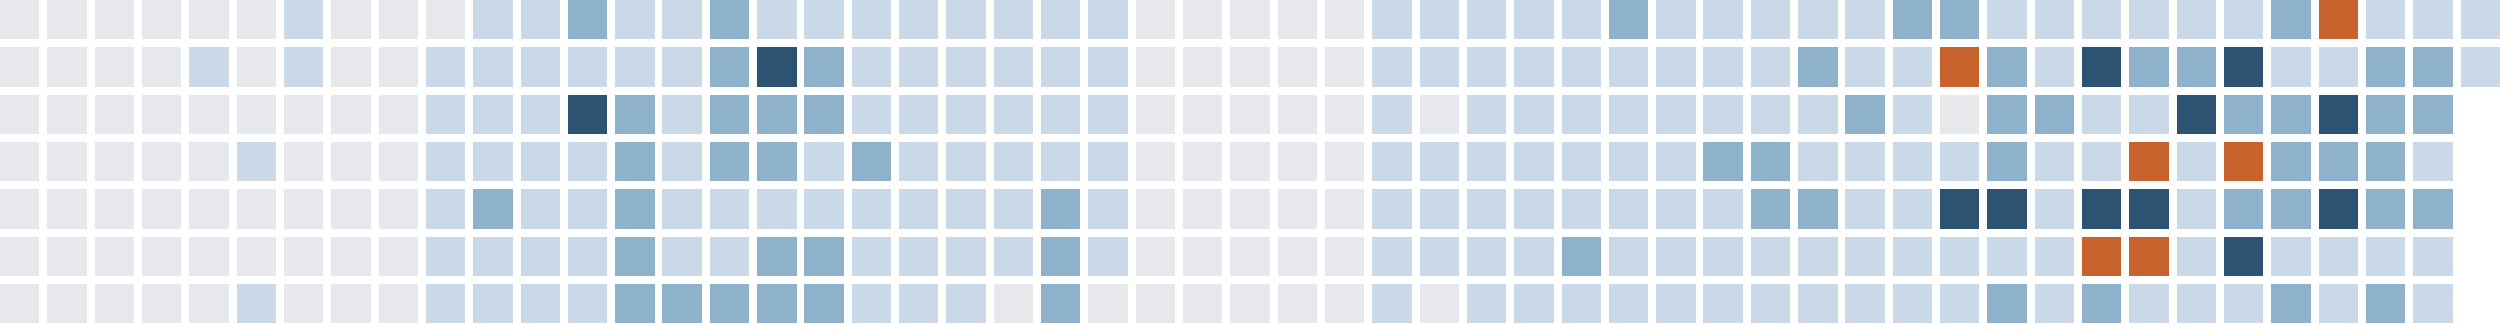
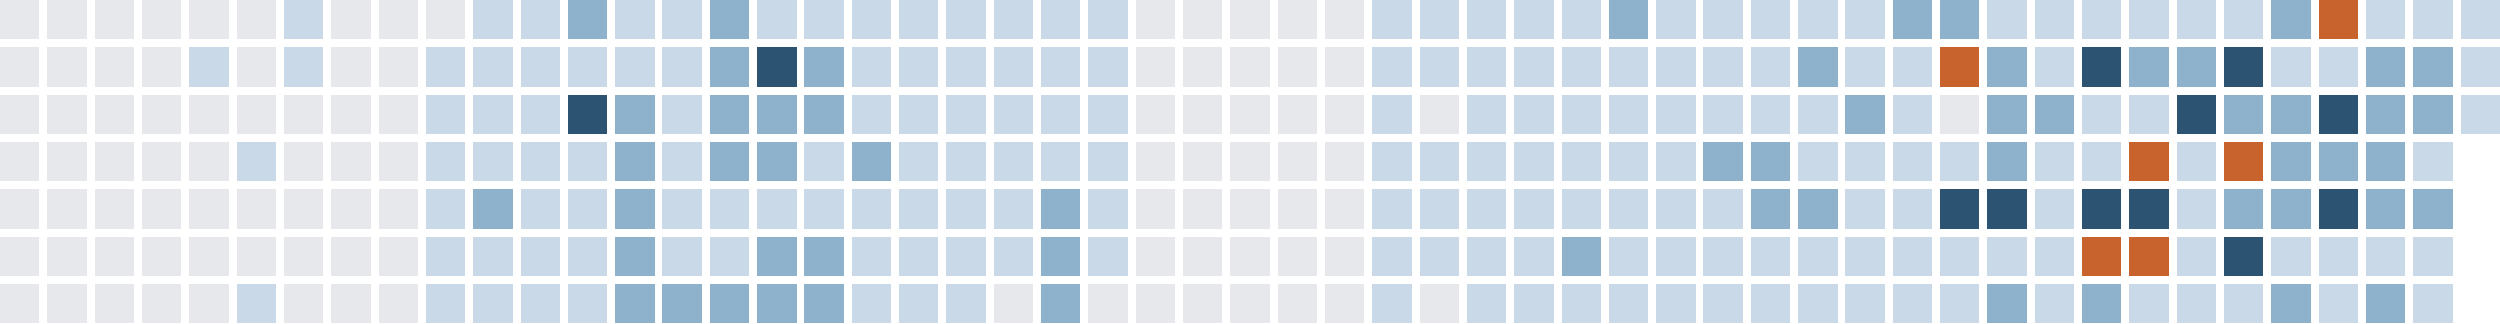
<svg xmlns="http://www.w3.org/2000/svg" version="1.1" width="634.0" height="82.0" viewBox="27.0 20.0 634.0 82.0">
  <rect style="fill:#e6e8eb;shape-rendering:crispedges" data-score="0" data-date="2025-09-14" x="27" y="20" width="10" height="10" />
  <rect style="fill:#e6e8eb;shape-rendering:crispedges" data-score="0" data-date="2025-09-21" x="39" y="20" width="10" height="10" />
  <rect style="fill:#e6e8eb;shape-rendering:crispedges" data-score="0" data-date="2025-09-28" x="51" y="20" width="10" height="10" />
  <rect style="fill:#e6e8eb;shape-rendering:crispedges" data-score="0" data-date="2025-10-05" x="63" y="20" width="10" height="10" />
  <rect style="fill:#e6e8eb;shape-rendering:crispedges" data-score="0" data-date="2025-10-12" x="75" y="20" width="10" height="10" />
  <rect style="fill:#e6e8eb;shape-rendering:crispedges" data-score="0" data-date="2025-10-19" x="87" y="20" width="10" height="10" />
  <rect style="fill:#c9d9e7;shape-rendering:crispedges" data-score="1" data-date="2025-10-26" x="99" y="20" width="10" height="10" />
  <rect style="fill:#e6e8eb;shape-rendering:crispedges" data-score="0" data-date="2025-11-02" x="111" y="20" width="10" height="10" />
  <rect style="fill:#e6e8eb;shape-rendering:crispedges" data-score="0" data-date="2025-11-09" x="123" y="20" width="10" height="10" />
  <rect style="fill:#e6e8eb;shape-rendering:crispedges" data-score="0" data-date="2025-11-16" x="135" y="20" width="10" height="10" />
  <rect style="fill:#c9d9e7;shape-rendering:crispedges" data-score="1" data-date="2025-11-23" x="147" y="20" width="10" height="10" />
  <rect style="fill:#c9d9e7;shape-rendering:crispedges" data-score="1" data-date="2025-11-30" x="159" y="20" width="10" height="10" />
  <rect style="fill:#8fb2cc;shape-rendering:crispedges" data-score="2" data-date="2025-12-07" x="171" y="20" width="10" height="10" />
  <rect style="fill:#c9d9e7;shape-rendering:crispedges" data-score="1" data-date="2025-12-14" x="183" y="20" width="10" height="10" />
  <rect style="fill:#c9d9e7;shape-rendering:crispedges" data-score="1" data-date="2025-12-21" x="195" y="20" width="10" height="10" />
  <rect style="fill:#8fb2cc;shape-rendering:crispedges" data-score="2" data-date="2025-12-28" x="207" y="20" width="10" height="10" />
  <rect style="fill:#c9d9e7;shape-rendering:crispedges" data-score="1" data-date="2026-01-04" x="219" y="20" width="10" height="10" />
  <rect style="fill:#c9d9e7;shape-rendering:crispedges" data-score="1" data-date="2026-01-11" x="231" y="20" width="10" height="10" />
  <rect style="fill:#c9d9e7;shape-rendering:crispedges" data-score="1" data-date="2026-01-18" x="243" y="20" width="10" height="10" />
  <rect style="fill:#c9d9e7;shape-rendering:crispedges" data-score="1" data-date="2026-01-25" x="255" y="20" width="10" height="10" />
  <rect style="fill:#c9d9e7;shape-rendering:crispedges" data-score="1" data-date="2026-02-01" x="267" y="20" width="10" height="10" />
  <rect style="fill:#c9d9e7;shape-rendering:crispedges" data-score="1" data-date="2026-02-08" x="279" y="20" width="10" height="10" />
  <rect style="fill:#c9d9e7;shape-rendering:crispedges" data-score="1" data-date="2026-02-15" x="291" y="20" width="10" height="10" />
  <rect style="fill:#c9d9e7;shape-rendering:crispedges" data-score="1" data-date="2026-02-22" x="303" y="20" width="10" height="10" />
  <rect style="fill:#e6e8eb;shape-rendering:crispedges" data-score="0" data-date="2026-03-01" x="315" y="20" width="10" height="10" />
  <rect style="fill:#e6e8eb;shape-rendering:crispedges" data-score="0" data-date="2026-03-08" x="327" y="20" width="10" height="10" />
  <rect style="fill:#e6e8eb;shape-rendering:crispedges" data-score="0" data-date="2026-03-15" x="339" y="20" width="10" height="10" />
  <rect style="fill:#e6e8eb;shape-rendering:crispedges" data-score="0" data-date="2026-03-22" x="351" y="20" width="10" height="10" />
  <rect style="fill:#e6e8eb;shape-rendering:crispedges" data-score="0" data-date="2026-03-29" x="363" y="20" width="10" height="10" />
  <rect style="fill:#c9d9e7;shape-rendering:crispedges" data-score="1" data-date="2026-04-05" x="375" y="20" width="10" height="10" />
  <rect style="fill:#c9d9e7;shape-rendering:crispedges" data-score="1" data-date="2026-04-12" x="387" y="20" width="10" height="10" />
  <rect style="fill:#c9d9e7;shape-rendering:crispedges" data-score="1" data-date="2026-04-19" x="399" y="20" width="10" height="10" />
  <rect style="fill:#c9d9e7;shape-rendering:crispedges" data-score="1" data-date="2026-04-26" x="411" y="20" width="10" height="10" />
  <rect style="fill:#c9d9e7;shape-rendering:crispedges" data-score="1" data-date="2026-05-03" x="423" y="20" width="10" height="10" />
  <rect style="fill:#8fb2cc;shape-rendering:crispedges" data-score="2" data-date="2026-05-10" x="435" y="20" width="10" height="10" />
  <rect style="fill:#c9d9e7;shape-rendering:crispedges" data-score="1" data-date="2026-05-17" x="447" y="20" width="10" height="10" />
  <rect style="fill:#c9d9e7;shape-rendering:crispedges" data-score="1" data-date="2026-05-24" x="459" y="20" width="10" height="10" />
  <rect style="fill:#c9d9e7;shape-rendering:crispedges" data-score="1" data-date="2026-05-31" x="471" y="20" width="10" height="10" />
  <rect style="fill:#c9d9e7;shape-rendering:crispedges" data-score="1" data-date="2026-06-07" x="483" y="20" width="10" height="10" />
  <rect style="fill:#c9d9e7;shape-rendering:crispedges" data-score="1" data-date="2026-06-14" x="495" y="20" width="10" height="10" />
  <rect style="fill:#8fb2cc;shape-rendering:crispedges" data-score="2" data-date="2026-06-21" x="507" y="20" width="10" height="10" />
  <rect style="fill:#8fb2cc;shape-rendering:crispedges" data-score="2" data-date="2026-06-28" x="519" y="20" width="10" height="10" />
  <rect style="fill:#c9d9e7;shape-rendering:crispedges" data-score="1" data-date="2026-07-05" x="531" y="20" width="10" height="10" />
  <rect style="fill:#c9d9e7;shape-rendering:crispedges" data-score="1" data-date="2026-07-12" x="543" y="20" width="10" height="10" />
  <rect style="fill:#c9d9e7;shape-rendering:crispedges" data-score="1" data-date="2026-07-19" x="555" y="20" width="10" height="10" />
  <rect style="fill:#c9d9e7;shape-rendering:crispedges" data-score="1" data-date="2026-07-26" x="567" y="20" width="10" height="10" />
  <rect style="fill:#c9d9e7;shape-rendering:crispedges" data-score="1" data-date="2026-08-02" x="579" y="20" width="10" height="10" />
  <rect style="fill:#c9d9e7;shape-rendering:crispedges" data-score="1" data-date="2026-08-09" x="591" y="20" width="10" height="10" />
  <rect style="fill:#8fb2cc;shape-rendering:crispedges" data-score="2" data-date="2026-08-16" x="603" y="20" width="10" height="10" />
  <rect style="fill:#c8632d;shape-rendering:crispedges" data-score="4" data-date="2026-08-23" x="615" y="20" width="10" height="10" />
  <rect style="fill:#c9d9e7;shape-rendering:crispedges" data-score="1" data-date="2026-08-30" x="627" y="20" width="10" height="10" />
  <rect style="fill:#c9d9e7;shape-rendering:crispedges" data-score="1" data-date="2026-09-06" x="639" y="20" width="10" height="10" />
  <rect style="fill:#c9d9e7;shape-rendering:crispedges" data-score="1" data-date="2026-09-13" x="651" y="20" width="10" height="10" />
  <rect style="fill:#e6e8eb;shape-rendering:crispedges" data-score="0" data-date="2025-09-15" x="27" y="32" width="10" height="10" />
  <rect style="fill:#e6e8eb;shape-rendering:crispedges" data-score="0" data-date="2025-09-22" x="39" y="32" width="10" height="10" />
  <rect style="fill:#e6e8eb;shape-rendering:crispedges" data-score="0" data-date="2025-09-29" x="51" y="32" width="10" height="10" />
  <rect style="fill:#e6e8eb;shape-rendering:crispedges" data-score="0" data-date="2025-10-06" x="63" y="32" width="10" height="10" />
  <rect style="fill:#c9d9e7;shape-rendering:crispedges" data-score="1" data-date="2025-10-13" x="75" y="32" width="10" height="10" />
  <rect style="fill:#e6e8eb;shape-rendering:crispedges" data-score="0" data-date="2025-10-20" x="87" y="32" width="10" height="10" />
  <rect style="fill:#c9d9e7;shape-rendering:crispedges" data-score="1" data-date="2025-10-27" x="99" y="32" width="10" height="10" />
  <rect style="fill:#e6e8eb;shape-rendering:crispedges" data-score="0" data-date="2025-11-03" x="111" y="32" width="10" height="10" />
  <rect style="fill:#e6e8eb;shape-rendering:crispedges" data-score="0" data-date="2025-11-10" x="123" y="32" width="10" height="10" />
  <rect style="fill:#c9d9e7;shape-rendering:crispedges" data-score="1" data-date="2025-11-17" x="135" y="32" width="10" height="10" />
  <rect style="fill:#c9d9e7;shape-rendering:crispedges" data-score="1" data-date="2025-11-24" x="147" y="32" width="10" height="10" />
  <rect style="fill:#c9d9e7;shape-rendering:crispedges" data-score="1" data-date="2025-12-01" x="159" y="32" width="10" height="10" />
  <rect style="fill:#c9d9e7;shape-rendering:crispedges" data-score="1" data-date="2025-12-08" x="171" y="32" width="10" height="10" />
  <rect style="fill:#c9d9e7;shape-rendering:crispedges" data-score="1" data-date="2025-12-15" x="183" y="32" width="10" height="10" />
  <rect style="fill:#c9d9e7;shape-rendering:crispedges" data-score="1" data-date="2025-12-22" x="195" y="32" width="10" height="10" />
  <rect style="fill:#8fb2cc;shape-rendering:crispedges" data-score="2" data-date="2025-12-29" x="207" y="32" width="10" height="10" />
  <rect style="fill:#2c5472;shape-rendering:crispedges" data-score="3" data-date="2026-01-05" x="219" y="32" width="10" height="10" />
  <rect style="fill:#8fb2cc;shape-rendering:crispedges" data-score="2" data-date="2026-01-12" x="231" y="32" width="10" height="10" />
  <rect style="fill:#c9d9e7;shape-rendering:crispedges" data-score="1" data-date="2026-01-19" x="243" y="32" width="10" height="10" />
  <rect style="fill:#c9d9e7;shape-rendering:crispedges" data-score="1" data-date="2026-01-26" x="255" y="32" width="10" height="10" />
  <rect style="fill:#c9d9e7;shape-rendering:crispedges" data-score="1" data-date="2026-02-02" x="267" y="32" width="10" height="10" />
  <rect style="fill:#c9d9e7;shape-rendering:crispedges" data-score="1" data-date="2026-02-09" x="279" y="32" width="10" height="10" />
  <rect style="fill:#c9d9e7;shape-rendering:crispedges" data-score="1" data-date="2026-02-16" x="291" y="32" width="10" height="10" />
  <rect style="fill:#c9d9e7;shape-rendering:crispedges" data-score="1" data-date="2026-02-23" x="303" y="32" width="10" height="10" />
  <rect style="fill:#e6e8eb;shape-rendering:crispedges" data-score="0" data-date="2026-03-02" x="315" y="32" width="10" height="10" />
  <rect style="fill:#e6e8eb;shape-rendering:crispedges" data-score="0" data-date="2026-03-09" x="327" y="32" width="10" height="10" />
  <rect style="fill:#e6e8eb;shape-rendering:crispedges" data-score="0" data-date="2026-03-16" x="339" y="32" width="10" height="10" />
  <rect style="fill:#e6e8eb;shape-rendering:crispedges" data-score="0" data-date="2026-03-23" x="351" y="32" width="10" height="10" />
  <rect style="fill:#e6e8eb;shape-rendering:crispedges" data-score="0" data-date="2026-03-30" x="363" y="32" width="10" height="10" />
  <rect style="fill:#c9d9e7;shape-rendering:crispedges" data-score="1" data-date="2026-04-06" x="375" y="32" width="10" height="10" />
  <rect style="fill:#c9d9e7;shape-rendering:crispedges" data-score="1" data-date="2026-04-13" x="387" y="32" width="10" height="10" />
  <rect style="fill:#c9d9e7;shape-rendering:crispedges" data-score="1" data-date="2026-04-20" x="399" y="32" width="10" height="10" />
  <rect style="fill:#c9d9e7;shape-rendering:crispedges" data-score="1" data-date="2026-04-27" x="411" y="32" width="10" height="10" />
  <rect style="fill:#c9d9e7;shape-rendering:crispedges" data-score="1" data-date="2026-05-04" x="423" y="32" width="10" height="10" />
  <rect style="fill:#c9d9e7;shape-rendering:crispedges" data-score="1" data-date="2026-05-11" x="435" y="32" width="10" height="10" />
  <rect style="fill:#c9d9e7;shape-rendering:crispedges" data-score="1" data-date="2026-05-18" x="447" y="32" width="10" height="10" />
  <rect style="fill:#c9d9e7;shape-rendering:crispedges" data-score="1" data-date="2026-05-25" x="459" y="32" width="10" height="10" />
  <rect style="fill:#c9d9e7;shape-rendering:crispedges" data-score="1" data-date="2026-06-01" x="471" y="32" width="10" height="10" />
  <rect style="fill:#8fb2cc;shape-rendering:crispedges" data-score="2" data-date="2026-06-08" x="483" y="32" width="10" height="10" />
  <rect style="fill:#c9d9e7;shape-rendering:crispedges" data-score="1" data-date="2026-06-15" x="495" y="32" width="10" height="10" />
  <rect style="fill:#c9d9e7;shape-rendering:crispedges" data-score="1" data-date="2026-06-22" x="507" y="32" width="10" height="10" />
  <rect style="fill:#c8632d;shape-rendering:crispedges" data-score="4" data-date="2026-06-29" x="519" y="32" width="10" height="10" />
  <rect style="fill:#8fb2cc;shape-rendering:crispedges" data-score="2" data-date="2026-07-06" x="531" y="32" width="10" height="10" />
  <rect style="fill:#c9d9e7;shape-rendering:crispedges" data-score="1" data-date="2026-07-13" x="543" y="32" width="10" height="10" />
  <rect style="fill:#2c5472;shape-rendering:crispedges" data-score="3" data-date="2026-07-20" x="555" y="32" width="10" height="10" />
  <rect style="fill:#8fb2cc;shape-rendering:crispedges" data-score="2" data-date="2026-07-27" x="567" y="32" width="10" height="10" />
  <rect style="fill:#8fb2cc;shape-rendering:crispedges" data-score="2" data-date="2026-08-03" x="579" y="32" width="10" height="10" />
  <rect style="fill:#2c5472;shape-rendering:crispedges" data-score="3" data-date="2026-08-10" x="591" y="32" width="10" height="10" />
  <rect style="fill:#c9d9e7;shape-rendering:crispedges" data-score="1" data-date="2026-08-17" x="603" y="32" width="10" height="10" />
  <rect style="fill:#c9d9e7;shape-rendering:crispedges" data-score="1" data-date="2026-08-24" x="615" y="32" width="10" height="10" />
  <rect style="fill:#8fb2cc;shape-rendering:crispedges" data-score="2" data-date="2026-08-31" x="627" y="32" width="10" height="10" />
  <rect style="fill:#8fb2cc;shape-rendering:crispedges" data-score="2" data-date="2026-09-07" x="639" y="32" width="10" height="10" />
  <rect style="fill:#c9d9e7;shape-rendering:crispedges" data-score="1" data-date="2026-09-14" x="651" y="32" width="10" height="10" />
  <rect style="fill:#e6e8eb;shape-rendering:crispedges" data-score="0" data-date="2025-09-16" x="27" y="44" width="10" height="10" />
  <rect style="fill:#e6e8eb;shape-rendering:crispedges" data-score="0" data-date="2025-09-23" x="39" y="44" width="10" height="10" />
  <rect style="fill:#e6e8eb;shape-rendering:crispedges" data-score="0" data-date="2025-09-30" x="51" y="44" width="10" height="10" />
  <rect style="fill:#e6e8eb;shape-rendering:crispedges" data-score="0" data-date="2025-10-07" x="63" y="44" width="10" height="10" />
  <rect style="fill:#e6e8eb;shape-rendering:crispedges" data-score="0" data-date="2025-10-14" x="75" y="44" width="10" height="10" />
  <rect style="fill:#e6e8eb;shape-rendering:crispedges" data-score="0" data-date="2025-10-21" x="87" y="44" width="10" height="10" />
  <rect style="fill:#e6e8eb;shape-rendering:crispedges" data-score="0" data-date="2025-10-28" x="99" y="44" width="10" height="10" />
  <rect style="fill:#e6e8eb;shape-rendering:crispedges" data-score="0" data-date="2025-11-04" x="111" y="44" width="10" height="10" />
  <rect style="fill:#e6e8eb;shape-rendering:crispedges" data-score="0" data-date="2025-11-11" x="123" y="44" width="10" height="10" />
  <rect style="fill:#c9d9e7;shape-rendering:crispedges" data-score="1" data-date="2025-11-18" x="135" y="44" width="10" height="10" />
  <rect style="fill:#c9d9e7;shape-rendering:crispedges" data-score="1" data-date="2025-11-25" x="147" y="44" width="10" height="10" />
  <rect style="fill:#c9d9e7;shape-rendering:crispedges" data-score="1" data-date="2025-12-02" x="159" y="44" width="10" height="10" />
  <rect style="fill:#2c5472;shape-rendering:crispedges" data-score="3" data-date="2025-12-09" x="171" y="44" width="10" height="10" />
  <rect style="fill:#8fb2cc;shape-rendering:crispedges" data-score="2" data-date="2025-12-16" x="183" y="44" width="10" height="10" />
  <rect style="fill:#c9d9e7;shape-rendering:crispedges" data-score="1" data-date="2025-12-23" x="195" y="44" width="10" height="10" />
  <rect style="fill:#8fb2cc;shape-rendering:crispedges" data-score="2" data-date="2025-12-30" x="207" y="44" width="10" height="10" />
  <rect style="fill:#8fb2cc;shape-rendering:crispedges" data-score="2" data-date="2026-01-06" x="219" y="44" width="10" height="10" />
  <rect style="fill:#8fb2cc;shape-rendering:crispedges" data-score="2" data-date="2026-01-13" x="231" y="44" width="10" height="10" />
  <rect style="fill:#c9d9e7;shape-rendering:crispedges" data-score="1" data-date="2026-01-20" x="243" y="44" width="10" height="10" />
  <rect style="fill:#c9d9e7;shape-rendering:crispedges" data-score="1" data-date="2026-01-27" x="255" y="44" width="10" height="10" />
  <rect style="fill:#c9d9e7;shape-rendering:crispedges" data-score="1" data-date="2026-02-03" x="267" y="44" width="10" height="10" />
  <rect style="fill:#c9d9e7;shape-rendering:crispedges" data-score="1" data-date="2026-02-10" x="279" y="44" width="10" height="10" />
  <rect style="fill:#c9d9e7;shape-rendering:crispedges" data-score="1" data-date="2026-02-17" x="291" y="44" width="10" height="10" />
  <rect style="fill:#c9d9e7;shape-rendering:crispedges" data-score="1" data-date="2026-02-24" x="303" y="44" width="10" height="10" />
  <rect style="fill:#e6e8eb;shape-rendering:crispedges" data-score="0" data-date="2026-03-03" x="315" y="44" width="10" height="10" />
  <rect style="fill:#e6e8eb;shape-rendering:crispedges" data-score="0" data-date="2026-03-10" x="327" y="44" width="10" height="10" />
  <rect style="fill:#e6e8eb;shape-rendering:crispedges" data-score="0" data-date="2026-03-17" x="339" y="44" width="10" height="10" />
  <rect style="fill:#e6e8eb;shape-rendering:crispedges" data-score="0" data-date="2026-03-24" x="351" y="44" width="10" height="10" />
  <rect style="fill:#e6e8eb;shape-rendering:crispedges" data-score="0" data-date="2026-03-31" x="363" y="44" width="10" height="10" />
  <rect style="fill:#c9d9e7;shape-rendering:crispedges" data-score="1" data-date="2026-04-07" x="375" y="44" width="10" height="10" />
  <rect style="fill:#e6e8eb;shape-rendering:crispedges" data-score="0" data-date="2026-04-14" x="387" y="44" width="10" height="10" />
  <rect style="fill:#c9d9e7;shape-rendering:crispedges" data-score="1" data-date="2026-04-21" x="399" y="44" width="10" height="10" />
  <rect style="fill:#c9d9e7;shape-rendering:crispedges" data-score="1" data-date="2026-04-28" x="411" y="44" width="10" height="10" />
  <rect style="fill:#c9d9e7;shape-rendering:crispedges" data-score="1" data-date="2026-05-05" x="423" y="44" width="10" height="10" />
  <rect style="fill:#c9d9e7;shape-rendering:crispedges" data-score="1" data-date="2026-05-12" x="435" y="44" width="10" height="10" />
  <rect style="fill:#c9d9e7;shape-rendering:crispedges" data-score="1" data-date="2026-05-19" x="447" y="44" width="10" height="10" />
  <rect style="fill:#c9d9e7;shape-rendering:crispedges" data-score="1" data-date="2026-05-26" x="459" y="44" width="10" height="10" />
  <rect style="fill:#c9d9e7;shape-rendering:crispedges" data-score="1" data-date="2026-06-02" x="471" y="44" width="10" height="10" />
  <rect style="fill:#c9d9e7;shape-rendering:crispedges" data-score="1" data-date="2026-06-09" x="483" y="44" width="10" height="10" />
  <rect style="fill:#8fb2cc;shape-rendering:crispedges" data-score="2" data-date="2026-06-16" x="495" y="44" width="10" height="10" />
  <rect style="fill:#c9d9e7;shape-rendering:crispedges" data-score="1" data-date="2026-06-23" x="507" y="44" width="10" height="10" />
  <rect style="fill:#e6e8eb;shape-rendering:crispedges" data-score="0" data-date="2026-06-30" x="519" y="44" width="10" height="10" />
  <rect style="fill:#8fb2cc;shape-rendering:crispedges" data-score="2" data-date="2026-07-07" x="531" y="44" width="10" height="10" />
  <rect style="fill:#8fb2cc;shape-rendering:crispedges" data-score="2" data-date="2026-07-14" x="543" y="44" width="10" height="10" />
  <rect style="fill:#c9d9e7;shape-rendering:crispedges" data-score="1" data-date="2026-07-21" x="555" y="44" width="10" height="10" />
  <rect style="fill:#c9d9e7;shape-rendering:crispedges" data-score="1" data-date="2026-07-28" x="567" y="44" width="10" height="10" />
  <rect style="fill:#2c5472;shape-rendering:crispedges" data-score="3" data-date="2026-08-04" x="579" y="44" width="10" height="10" />
  <rect style="fill:#8fb2cc;shape-rendering:crispedges" data-score="2" data-date="2026-08-11" x="591" y="44" width="10" height="10" />
  <rect style="fill:#8fb2cc;shape-rendering:crispedges" data-score="2" data-date="2026-08-18" x="603" y="44" width="10" height="10" />
  <rect style="fill:#2c5472;shape-rendering:crispedges" data-score="3" data-date="2026-08-25" x="615" y="44" width="10" height="10" />
  <rect style="fill:#8fb2cc;shape-rendering:crispedges" data-score="2" data-date="2026-09-01" x="627" y="44" width="10" height="10" />
  <rect style="fill:#8fb2cc;shape-rendering:crispedges" data-score="2" data-date="2026-09-08" x="639" y="44" width="10" height="10" />
+   <rect style="fill:#c9d9e7;shape-rendering:crispedges" data-score="1" data-date="2026-09-15" x="651" y="44" width="10" height="10" />
  <rect style="fill:#e6e8eb;shape-rendering:crispedges" data-score="0" data-date="2025-09-17" x="27" y="56" width="10" height="10" />
  <rect style="fill:#e6e8eb;shape-rendering:crispedges" data-score="0" data-date="2025-09-24" x="39" y="56" width="10" height="10" />
  <rect style="fill:#e6e8eb;shape-rendering:crispedges" data-score="0" data-date="2025-10-01" x="51" y="56" width="10" height="10" />
  <rect style="fill:#e6e8eb;shape-rendering:crispedges" data-score="0" data-date="2025-10-08" x="63" y="56" width="10" height="10" />
  <rect style="fill:#e6e8eb;shape-rendering:crispedges" data-score="0" data-date="2025-10-15" x="75" y="56" width="10" height="10" />
  <rect style="fill:#c9d9e7;shape-rendering:crispedges" data-score="1" data-date="2025-10-22" x="87" y="56" width="10" height="10" />
  <rect style="fill:#e6e8eb;shape-rendering:crispedges" data-score="0" data-date="2025-10-29" x="99" y="56" width="10" height="10" />
  <rect style="fill:#e6e8eb;shape-rendering:crispedges" data-score="0" data-date="2025-11-05" x="111" y="56" width="10" height="10" />
  <rect style="fill:#e6e8eb;shape-rendering:crispedges" data-score="0" data-date="2025-11-12" x="123" y="56" width="10" height="10" />
  <rect style="fill:#c9d9e7;shape-rendering:crispedges" data-score="1" data-date="2025-11-19" x="135" y="56" width="10" height="10" />
  <rect style="fill:#c9d9e7;shape-rendering:crispedges" data-score="1" data-date="2025-11-26" x="147" y="56" width="10" height="10" />
  <rect style="fill:#c9d9e7;shape-rendering:crispedges" data-score="1" data-date="2025-12-03" x="159" y="56" width="10" height="10" />
  <rect style="fill:#c9d9e7;shape-rendering:crispedges" data-score="1" data-date="2025-12-10" x="171" y="56" width="10" height="10" />
  <rect style="fill:#8fb2cc;shape-rendering:crispedges" data-score="2" data-date="2025-12-17" x="183" y="56" width="10" height="10" />
  <rect style="fill:#c9d9e7;shape-rendering:crispedges" data-score="1" data-date="2025-12-24" x="195" y="56" width="10" height="10" />
  <rect style="fill:#8fb2cc;shape-rendering:crispedges" data-score="2" data-date="2025-12-31" x="207" y="56" width="10" height="10" />
  <rect style="fill:#8fb2cc;shape-rendering:crispedges" data-score="2" data-date="2026-01-07" x="219" y="56" width="10" height="10" />
  <rect style="fill:#c9d9e7;shape-rendering:crispedges" data-score="1" data-date="2026-01-14" x="231" y="56" width="10" height="10" />
  <rect style="fill:#8fb2cc;shape-rendering:crispedges" data-score="2" data-date="2026-01-21" x="243" y="56" width="10" height="10" />
  <rect style="fill:#c9d9e7;shape-rendering:crispedges" data-score="1" data-date="2026-01-28" x="255" y="56" width="10" height="10" />
  <rect style="fill:#c9d9e7;shape-rendering:crispedges" data-score="1" data-date="2026-02-04" x="267" y="56" width="10" height="10" />
  <rect style="fill:#c9d9e7;shape-rendering:crispedges" data-score="1" data-date="2026-02-11" x="279" y="56" width="10" height="10" />
  <rect style="fill:#c9d9e7;shape-rendering:crispedges" data-score="1" data-date="2026-02-18" x="291" y="56" width="10" height="10" />
  <rect style="fill:#c9d9e7;shape-rendering:crispedges" data-score="1" data-date="2026-02-25" x="303" y="56" width="10" height="10" />
  <rect style="fill:#e6e8eb;shape-rendering:crispedges" data-score="0" data-date="2026-03-04" x="315" y="56" width="10" height="10" />
  <rect style="fill:#e6e8eb;shape-rendering:crispedges" data-score="0" data-date="2026-03-11" x="327" y="56" width="10" height="10" />
  <rect style="fill:#e6e8eb;shape-rendering:crispedges" data-score="0" data-date="2026-03-18" x="339" y="56" width="10" height="10" />
  <rect style="fill:#e6e8eb;shape-rendering:crispedges" data-score="0" data-date="2026-03-25" x="351" y="56" width="10" height="10" />
  <rect style="fill:#e6e8eb;shape-rendering:crispedges" data-score="0" data-date="2026-04-01" x="363" y="56" width="10" height="10" />
  <rect style="fill:#c9d9e7;shape-rendering:crispedges" data-score="1" data-date="2026-04-08" x="375" y="56" width="10" height="10" />
  <rect style="fill:#c9d9e7;shape-rendering:crispedges" data-score="1" data-date="2026-04-15" x="387" y="56" width="10" height="10" />
  <rect style="fill:#c9d9e7;shape-rendering:crispedges" data-score="1" data-date="2026-04-22" x="399" y="56" width="10" height="10" />
  <rect style="fill:#c9d9e7;shape-rendering:crispedges" data-score="1" data-date="2026-04-29" x="411" y="56" width="10" height="10" />
  <rect style="fill:#c9d9e7;shape-rendering:crispedges" data-score="1" data-date="2026-05-06" x="423" y="56" width="10" height="10" />
  <rect style="fill:#c9d9e7;shape-rendering:crispedges" data-score="1" data-date="2026-05-13" x="435" y="56" width="10" height="10" />
  <rect style="fill:#c9d9e7;shape-rendering:crispedges" data-score="1" data-date="2026-05-20" x="447" y="56" width="10" height="10" />
  <rect style="fill:#8fb2cc;shape-rendering:crispedges" data-score="2" data-date="2026-05-27" x="459" y="56" width="10" height="10" />
  <rect style="fill:#8fb2cc;shape-rendering:crispedges" data-score="2" data-date="2026-06-03" x="471" y="56" width="10" height="10" />
  <rect style="fill:#c9d9e7;shape-rendering:crispedges" data-score="1" data-date="2026-06-10" x="483" y="56" width="10" height="10" />
  <rect style="fill:#c9d9e7;shape-rendering:crispedges" data-score="1" data-date="2026-06-17" x="495" y="56" width="10" height="10" />
  <rect style="fill:#c9d9e7;shape-rendering:crispedges" data-score="1" data-date="2026-06-24" x="507" y="56" width="10" height="10" />
  <rect style="fill:#c9d9e7;shape-rendering:crispedges" data-score="1" data-date="2026-07-01" x="519" y="56" width="10" height="10" />
  <rect style="fill:#8fb2cc;shape-rendering:crispedges" data-score="2" data-date="2026-07-08" x="531" y="56" width="10" height="10" />
  <rect style="fill:#c9d9e7;shape-rendering:crispedges" data-score="1" data-date="2026-07-15" x="543" y="56" width="10" height="10" />
  <rect style="fill:#c9d9e7;shape-rendering:crispedges" data-score="1" data-date="2026-07-22" x="555" y="56" width="10" height="10" />
  <rect style="fill:#c8632d;shape-rendering:crispedges" data-score="4" data-date="2026-07-29" x="567" y="56" width="10" height="10" />
  <rect style="fill:#c9d9e7;shape-rendering:crispedges" data-score="1" data-date="2026-08-05" x="579" y="56" width="10" height="10" />
  <rect style="fill:#c8632d;shape-rendering:crispedges" data-score="4" data-date="2026-08-12" x="591" y="56" width="10" height="10" />
  <rect style="fill:#8fb2cc;shape-rendering:crispedges" data-score="2" data-date="2026-08-19" x="603" y="56" width="10" height="10" />
  <rect style="fill:#8fb2cc;shape-rendering:crispedges" data-score="2" data-date="2026-08-26" x="615" y="56" width="10" height="10" />
  <rect style="fill:#8fb2cc;shape-rendering:crispedges" data-score="2" data-date="2026-09-02" x="627" y="56" width="10" height="10" />
  <rect style="fill:#c9d9e7;shape-rendering:crispedges" data-score="1" data-date="2026-09-09" x="639" y="56" width="10" height="10" />
  <rect style="fill:#e6e8eb;shape-rendering:crispedges" data-score="0" data-date="2025-09-18" x="27" y="68" width="10" height="10" />
  <rect style="fill:#e6e8eb;shape-rendering:crispedges" data-score="0" data-date="2025-09-25" x="39" y="68" width="10" height="10" />
  <rect style="fill:#e6e8eb;shape-rendering:crispedges" data-score="0" data-date="2025-10-02" x="51" y="68" width="10" height="10" />
  <rect style="fill:#e6e8eb;shape-rendering:crispedges" data-score="0" data-date="2025-10-09" x="63" y="68" width="10" height="10" />
  <rect style="fill:#e6e8eb;shape-rendering:crispedges" data-score="0" data-date="2025-10-16" x="75" y="68" width="10" height="10" />
  <rect style="fill:#e6e8eb;shape-rendering:crispedges" data-score="0" data-date="2025-10-23" x="87" y="68" width="10" height="10" />
  <rect style="fill:#e6e8eb;shape-rendering:crispedges" data-score="0" data-date="2025-10-30" x="99" y="68" width="10" height="10" />
  <rect style="fill:#e6e8eb;shape-rendering:crispedges" data-score="0" data-date="2025-11-06" x="111" y="68" width="10" height="10" />
  <rect style="fill:#e6e8eb;shape-rendering:crispedges" data-score="0" data-date="2025-11-13" x="123" y="68" width="10" height="10" />
  <rect style="fill:#c9d9e7;shape-rendering:crispedges" data-score="1" data-date="2025-11-20" x="135" y="68" width="10" height="10" />
  <rect style="fill:#8fb2cc;shape-rendering:crispedges" data-score="2" data-date="2025-11-27" x="147" y="68" width="10" height="10" />
  <rect style="fill:#c9d9e7;shape-rendering:crispedges" data-score="1" data-date="2025-12-04" x="159" y="68" width="10" height="10" />
  <rect style="fill:#c9d9e7;shape-rendering:crispedges" data-score="1" data-date="2025-12-11" x="171" y="68" width="10" height="10" />
  <rect style="fill:#8fb2cc;shape-rendering:crispedges" data-score="2" data-date="2025-12-18" x="183" y="68" width="10" height="10" />
  <rect style="fill:#c9d9e7;shape-rendering:crispedges" data-score="1" data-date="2025-12-25" x="195" y="68" width="10" height="10" />
  <rect style="fill:#c9d9e7;shape-rendering:crispedges" data-score="1" data-date="2026-01-01" x="207" y="68" width="10" height="10" />
  <rect style="fill:#c9d9e7;shape-rendering:crispedges" data-score="1" data-date="2026-01-08" x="219" y="68" width="10" height="10" />
  <rect style="fill:#c9d9e7;shape-rendering:crispedges" data-score="1" data-date="2026-01-15" x="231" y="68" width="10" height="10" />
  <rect style="fill:#c9d9e7;shape-rendering:crispedges" data-score="1" data-date="2026-01-22" x="243" y="68" width="10" height="10" />
  <rect style="fill:#c9d9e7;shape-rendering:crispedges" data-score="1" data-date="2026-01-29" x="255" y="68" width="10" height="10" />
  <rect style="fill:#c9d9e7;shape-rendering:crispedges" data-score="1" data-date="2026-02-05" x="267" y="68" width="10" height="10" />
  <rect style="fill:#c9d9e7;shape-rendering:crispedges" data-score="1" data-date="2026-02-12" x="279" y="68" width="10" height="10" />
  <rect style="fill:#8fb2cc;shape-rendering:crispedges" data-score="2" data-date="2026-02-19" x="291" y="68" width="10" height="10" />
  <rect style="fill:#c9d9e7;shape-rendering:crispedges" data-score="1" data-date="2026-02-26" x="303" y="68" width="10" height="10" />
  <rect style="fill:#e6e8eb;shape-rendering:crispedges" data-score="0" data-date="2026-03-05" x="315" y="68" width="10" height="10" />
  <rect style="fill:#e6e8eb;shape-rendering:crispedges" data-score="0" data-date="2026-03-12" x="327" y="68" width="10" height="10" />
  <rect style="fill:#e6e8eb;shape-rendering:crispedges" data-score="0" data-date="2026-03-19" x="339" y="68" width="10" height="10" />
  <rect style="fill:#e6e8eb;shape-rendering:crispedges" data-score="0" data-date="2026-03-26" x="351" y="68" width="10" height="10" />
  <rect style="fill:#e6e8eb;shape-rendering:crispedges" data-score="0" data-date="2026-04-02" x="363" y="68" width="10" height="10" />
  <rect style="fill:#c9d9e7;shape-rendering:crispedges" data-score="1" data-date="2026-04-09" x="375" y="68" width="10" height="10" />
  <rect style="fill:#c9d9e7;shape-rendering:crispedges" data-score="1" data-date="2026-04-16" x="387" y="68" width="10" height="10" />
  <rect style="fill:#c9d9e7;shape-rendering:crispedges" data-score="1" data-date="2026-04-23" x="399" y="68" width="10" height="10" />
  <rect style="fill:#c9d9e7;shape-rendering:crispedges" data-score="1" data-date="2026-04-30" x="411" y="68" width="10" height="10" />
  <rect style="fill:#c9d9e7;shape-rendering:crispedges" data-score="1" data-date="2026-05-07" x="423" y="68" width="10" height="10" />
  <rect style="fill:#c9d9e7;shape-rendering:crispedges" data-score="1" data-date="2026-05-14" x="435" y="68" width="10" height="10" />
  <rect style="fill:#c9d9e7;shape-rendering:crispedges" data-score="1" data-date="2026-05-21" x="447" y="68" width="10" height="10" />
  <rect style="fill:#c9d9e7;shape-rendering:crispedges" data-score="1" data-date="2026-05-28" x="459" y="68" width="10" height="10" />
  <rect style="fill:#8fb2cc;shape-rendering:crispedges" data-score="2" data-date="2026-06-04" x="471" y="68" width="10" height="10" />
  <rect style="fill:#8fb2cc;shape-rendering:crispedges" data-score="2" data-date="2026-06-11" x="483" y="68" width="10" height="10" />
  <rect style="fill:#c9d9e7;shape-rendering:crispedges" data-score="1" data-date="2026-06-18" x="495" y="68" width="10" height="10" />
  <rect style="fill:#c9d9e7;shape-rendering:crispedges" data-score="1" data-date="2026-06-25" x="507" y="68" width="10" height="10" />
  <rect style="fill:#2c5472;shape-rendering:crispedges" data-score="3" data-date="2026-07-02" x="519" y="68" width="10" height="10" />
  <rect style="fill:#2c5472;shape-rendering:crispedges" data-score="3" data-date="2026-07-09" x="531" y="68" width="10" height="10" />
  <rect style="fill:#c9d9e7;shape-rendering:crispedges" data-score="1" data-date="2026-07-16" x="543" y="68" width="10" height="10" />
  <rect style="fill:#2c5472;shape-rendering:crispedges" data-score="3" data-date="2026-07-23" x="555" y="68" width="10" height="10" />
  <rect style="fill:#2c5472;shape-rendering:crispedges" data-score="3" data-date="2026-07-30" x="567" y="68" width="10" height="10" />
  <rect style="fill:#c9d9e7;shape-rendering:crispedges" data-score="1" data-date="2026-08-06" x="579" y="68" width="10" height="10" />
  <rect style="fill:#8fb2cc;shape-rendering:crispedges" data-score="2" data-date="2026-08-13" x="591" y="68" width="10" height="10" />
  <rect style="fill:#8fb2cc;shape-rendering:crispedges" data-score="2" data-date="2026-08-20" x="603" y="68" width="10" height="10" />
  <rect style="fill:#2c5472;shape-rendering:crispedges" data-score="3" data-date="2026-08-27" x="615" y="68" width="10" height="10" />
  <rect style="fill:#8fb2cc;shape-rendering:crispedges" data-score="2" data-date="2026-09-03" x="627" y="68" width="10" height="10" />
  <rect style="fill:#8fb2cc;shape-rendering:crispedges" data-score="2" data-date="2026-09-10" x="639" y="68" width="10" height="10" />
  <rect style="fill:#e6e8eb;shape-rendering:crispedges" data-score="0" data-date="2025-09-19" x="27" y="80" width="10" height="10" />
  <rect style="fill:#e6e8eb;shape-rendering:crispedges" data-score="0" data-date="2025-09-26" x="39" y="80" width="10" height="10" />
  <rect style="fill:#e6e8eb;shape-rendering:crispedges" data-score="0" data-date="2025-10-03" x="51" y="80" width="10" height="10" />
  <rect style="fill:#e6e8eb;shape-rendering:crispedges" data-score="0" data-date="2025-10-10" x="63" y="80" width="10" height="10" />
  <rect style="fill:#e6e8eb;shape-rendering:crispedges" data-score="0" data-date="2025-10-17" x="75" y="80" width="10" height="10" />
  <rect style="fill:#e6e8eb;shape-rendering:crispedges" data-score="0" data-date="2025-10-24" x="87" y="80" width="10" height="10" />
  <rect style="fill:#e6e8eb;shape-rendering:crispedges" data-score="0" data-date="2025-10-31" x="99" y="80" width="10" height="10" />
  <rect style="fill:#e6e8eb;shape-rendering:crispedges" data-score="0" data-date="2025-11-07" x="111" y="80" width="10" height="10" />
  <rect style="fill:#e6e8eb;shape-rendering:crispedges" data-score="0" data-date="2025-11-14" x="123" y="80" width="10" height="10" />
  <rect style="fill:#c9d9e7;shape-rendering:crispedges" data-score="1" data-date="2025-11-21" x="135" y="80" width="10" height="10" />
  <rect style="fill:#c9d9e7;shape-rendering:crispedges" data-score="1" data-date="2025-11-28" x="147" y="80" width="10" height="10" />
  <rect style="fill:#c9d9e7;shape-rendering:crispedges" data-score="1" data-date="2025-12-05" x="159" y="80" width="10" height="10" />
  <rect style="fill:#c9d9e7;shape-rendering:crispedges" data-score="1" data-date="2025-12-12" x="171" y="80" width="10" height="10" />
  <rect style="fill:#8fb2cc;shape-rendering:crispedges" data-score="2" data-date="2025-12-19" x="183" y="80" width="10" height="10" />
  <rect style="fill:#c9d9e7;shape-rendering:crispedges" data-score="1" data-date="2025-12-26" x="195" y="80" width="10" height="10" />
  <rect style="fill:#c9d9e7;shape-rendering:crispedges" data-score="1" data-date="2026-01-02" x="207" y="80" width="10" height="10" />
  <rect style="fill:#8fb2cc;shape-rendering:crispedges" data-score="2" data-date="2026-01-09" x="219" y="80" width="10" height="10" />
  <rect style="fill:#8fb2cc;shape-rendering:crispedges" data-score="2" data-date="2026-01-16" x="231" y="80" width="10" height="10" />
  <rect style="fill:#c9d9e7;shape-rendering:crispedges" data-score="1" data-date="2026-01-23" x="243" y="80" width="10" height="10" />
  <rect style="fill:#c9d9e7;shape-rendering:crispedges" data-score="1" data-date="2026-01-30" x="255" y="80" width="10" height="10" />
  <rect style="fill:#c9d9e7;shape-rendering:crispedges" data-score="1" data-date="2026-02-06" x="267" y="80" width="10" height="10" />
  <rect style="fill:#c9d9e7;shape-rendering:crispedges" data-score="1" data-date="2026-02-13" x="279" y="80" width="10" height="10" />
  <rect style="fill:#8fb2cc;shape-rendering:crispedges" data-score="2" data-date="2026-02-20" x="291" y="80" width="10" height="10" />
  <rect style="fill:#c9d9e7;shape-rendering:crispedges" data-score="1" data-date="2026-02-27" x="303" y="80" width="10" height="10" />
  <rect style="fill:#e6e8eb;shape-rendering:crispedges" data-score="0" data-date="2026-03-06" x="315" y="80" width="10" height="10" />
  <rect style="fill:#e6e8eb;shape-rendering:crispedges" data-score="0" data-date="2026-03-13" x="327" y="80" width="10" height="10" />
  <rect style="fill:#e6e8eb;shape-rendering:crispedges" data-score="0" data-date="2026-03-20" x="339" y="80" width="10" height="10" />
  <rect style="fill:#e6e8eb;shape-rendering:crispedges" data-score="0" data-date="2026-03-27" x="351" y="80" width="10" height="10" />
  <rect style="fill:#e6e8eb;shape-rendering:crispedges" data-score="0" data-date="2026-04-03" x="363" y="80" width="10" height="10" />
  <rect style="fill:#c9d9e7;shape-rendering:crispedges" data-score="1" data-date="2026-04-10" x="375" y="80" width="10" height="10" />
  <rect style="fill:#c9d9e7;shape-rendering:crispedges" data-score="1" data-date="2026-04-17" x="387" y="80" width="10" height="10" />
  <rect style="fill:#c9d9e7;shape-rendering:crispedges" data-score="1" data-date="2026-04-24" x="399" y="80" width="10" height="10" />
  <rect style="fill:#c9d9e7;shape-rendering:crispedges" data-score="1" data-date="2026-05-01" x="411" y="80" width="10" height="10" />
  <rect style="fill:#8fb2cc;shape-rendering:crispedges" data-score="2" data-date="2026-05-08" x="423" y="80" width="10" height="10" />
  <rect style="fill:#c9d9e7;shape-rendering:crispedges" data-score="1" data-date="2026-05-15" x="435" y="80" width="10" height="10" />
  <rect style="fill:#c9d9e7;shape-rendering:crispedges" data-score="1" data-date="2026-05-22" x="447" y="80" width="10" height="10" />
  <rect style="fill:#c9d9e7;shape-rendering:crispedges" data-score="1" data-date="2026-05-29" x="459" y="80" width="10" height="10" />
  <rect style="fill:#c9d9e7;shape-rendering:crispedges" data-score="1" data-date="2026-06-05" x="471" y="80" width="10" height="10" />
  <rect style="fill:#c9d9e7;shape-rendering:crispedges" data-score="1" data-date="2026-06-12" x="483" y="80" width="10" height="10" />
  <rect style="fill:#c9d9e7;shape-rendering:crispedges" data-score="1" data-date="2026-06-19" x="495" y="80" width="10" height="10" />
  <rect style="fill:#c9d9e7;shape-rendering:crispedges" data-score="1" data-date="2026-06-26" x="507" y="80" width="10" height="10" />
  <rect style="fill:#c9d9e7;shape-rendering:crispedges" data-score="1" data-date="2026-07-03" x="519" y="80" width="10" height="10" />
  <rect style="fill:#c9d9e7;shape-rendering:crispedges" data-score="1" data-date="2026-07-10" x="531" y="80" width="10" height="10" />
  <rect style="fill:#c9d9e7;shape-rendering:crispedges" data-score="1" data-date="2026-07-17" x="543" y="80" width="10" height="10" />
  <rect style="fill:#c8632d;shape-rendering:crispedges" data-score="4" data-date="2026-07-24" x="555" y="80" width="10" height="10" />
  <rect style="fill:#c8632d;shape-rendering:crispedges" data-score="4" data-date="2026-07-31" x="567" y="80" width="10" height="10" />
  <rect style="fill:#c9d9e7;shape-rendering:crispedges" data-score="1" data-date="2026-08-07" x="579" y="80" width="10" height="10" />
  <rect style="fill:#2c5472;shape-rendering:crispedges" data-score="3" data-date="2026-08-14" x="591" y="80" width="10" height="10" />
  <rect style="fill:#c9d9e7;shape-rendering:crispedges" data-score="1" data-date="2026-08-21" x="603" y="80" width="10" height="10" />
  <rect style="fill:#c9d9e7;shape-rendering:crispedges" data-score="1" data-date="2026-08-28" x="615" y="80" width="10" height="10" />
  <rect style="fill:#c9d9e7;shape-rendering:crispedges" data-score="1" data-date="2026-09-04" x="627" y="80" width="10" height="10" />
  <rect style="fill:#c9d9e7;shape-rendering:crispedges" data-score="1" data-date="2026-09-11" x="639" y="80" width="10" height="10" />
  <rect style="fill:#e6e8eb;shape-rendering:crispedges" data-score="0" data-date="2025-09-20" x="27" y="92" width="10" height="10" />
  <rect style="fill:#e6e8eb;shape-rendering:crispedges" data-score="0" data-date="2025-09-27" x="39" y="92" width="10" height="10" />
  <rect style="fill:#e6e8eb;shape-rendering:crispedges" data-score="0" data-date="2025-10-04" x="51" y="92" width="10" height="10" />
  <rect style="fill:#e6e8eb;shape-rendering:crispedges" data-score="0" data-date="2025-10-11" x="63" y="92" width="10" height="10" />
  <rect style="fill:#e6e8eb;shape-rendering:crispedges" data-score="0" data-date="2025-10-18" x="75" y="92" width="10" height="10" />
  <rect style="fill:#c9d9e7;shape-rendering:crispedges" data-score="1" data-date="2025-10-25" x="87" y="92" width="10" height="10" />
  <rect style="fill:#e6e8eb;shape-rendering:crispedges" data-score="0" data-date="2025-11-01" x="99" y="92" width="10" height="10" />
  <rect style="fill:#e6e8eb;shape-rendering:crispedges" data-score="0" data-date="2025-11-08" x="111" y="92" width="10" height="10" />
  <rect style="fill:#e6e8eb;shape-rendering:crispedges" data-score="0" data-date="2025-11-15" x="123" y="92" width="10" height="10" />
  <rect style="fill:#c9d9e7;shape-rendering:crispedges" data-score="1" data-date="2025-11-22" x="135" y="92" width="10" height="10" />
  <rect style="fill:#c9d9e7;shape-rendering:crispedges" data-score="1" data-date="2025-11-29" x="147" y="92" width="10" height="10" />
  <rect style="fill:#c9d9e7;shape-rendering:crispedges" data-score="1" data-date="2025-12-06" x="159" y="92" width="10" height="10" />
  <rect style="fill:#c9d9e7;shape-rendering:crispedges" data-score="1" data-date="2025-12-13" x="171" y="92" width="10" height="10" />
  <rect style="fill:#8fb2cc;shape-rendering:crispedges" data-score="2" data-date="2025-12-20" x="183" y="92" width="10" height="10" />
  <rect style="fill:#8fb2cc;shape-rendering:crispedges" data-score="2" data-date="2025-12-27" x="195" y="92" width="10" height="10" />
  <rect style="fill:#8fb2cc;shape-rendering:crispedges" data-score="2" data-date="2026-01-03" x="207" y="92" width="10" height="10" />
  <rect style="fill:#8fb2cc;shape-rendering:crispedges" data-score="2" data-date="2026-01-10" x="219" y="92" width="10" height="10" />
  <rect style="fill:#8fb2cc;shape-rendering:crispedges" data-score="2" data-date="2026-01-17" x="231" y="92" width="10" height="10" />
  <rect style="fill:#c9d9e7;shape-rendering:crispedges" data-score="1" data-date="2026-01-24" x="243" y="92" width="10" height="10" />
  <rect style="fill:#c9d9e7;shape-rendering:crispedges" data-score="1" data-date="2026-01-31" x="255" y="92" width="10" height="10" />
  <rect style="fill:#c9d9e7;shape-rendering:crispedges" data-score="1" data-date="2026-02-07" x="267" y="92" width="10" height="10" />
  <rect style="fill:#e6e8eb;shape-rendering:crispedges" data-score="0" data-date="2026-02-14" x="279" y="92" width="10" height="10" />
  <rect style="fill:#8fb2cc;shape-rendering:crispedges" data-score="2" data-date="2026-02-21" x="291" y="92" width="10" height="10" />
  <rect style="fill:#e6e8eb;shape-rendering:crispedges" data-score="0" data-date="2026-02-28" x="303" y="92" width="10" height="10" />
  <rect style="fill:#e6e8eb;shape-rendering:crispedges" data-score="0" data-date="2026-03-07" x="315" y="92" width="10" height="10" />
  <rect style="fill:#e6e8eb;shape-rendering:crispedges" data-score="0" data-date="2026-03-14" x="327" y="92" width="10" height="10" />
  <rect style="fill:#e6e8eb;shape-rendering:crispedges" data-score="0" data-date="2026-03-21" x="339" y="92" width="10" height="10" />
  <rect style="fill:#e6e8eb;shape-rendering:crispedges" data-score="0" data-date="2026-03-28" x="351" y="92" width="10" height="10" />
  <rect style="fill:#e6e8eb;shape-rendering:crispedges" data-score="0" data-date="2026-04-04" x="363" y="92" width="10" height="10" />
  <rect style="fill:#c9d9e7;shape-rendering:crispedges" data-score="1" data-date="2026-04-11" x="375" y="92" width="10" height="10" />
  <rect style="fill:#e6e8eb;shape-rendering:crispedges" data-score="0" data-date="2026-04-18" x="387" y="92" width="10" height="10" />
  <rect style="fill:#c9d9e7;shape-rendering:crispedges" data-score="1" data-date="2026-04-25" x="399" y="92" width="10" height="10" />
  <rect style="fill:#c9d9e7;shape-rendering:crispedges" data-score="1" data-date="2026-05-02" x="411" y="92" width="10" height="10" />
  <rect style="fill:#c9d9e7;shape-rendering:crispedges" data-score="1" data-date="2026-05-09" x="423" y="92" width="10" height="10" />
  <rect style="fill:#c9d9e7;shape-rendering:crispedges" data-score="1" data-date="2026-05-16" x="435" y="92" width="10" height="10" />
  <rect style="fill:#c9d9e7;shape-rendering:crispedges" data-score="1" data-date="2026-05-23" x="447" y="92" width="10" height="10" />
  <rect style="fill:#c9d9e7;shape-rendering:crispedges" data-score="1" data-date="2026-05-30" x="459" y="92" width="10" height="10" />
  <rect style="fill:#c9d9e7;shape-rendering:crispedges" data-score="1" data-date="2026-06-06" x="471" y="92" width="10" height="10" />
  <rect style="fill:#c9d9e7;shape-rendering:crispedges" data-score="1" data-date="2026-06-13" x="483" y="92" width="10" height="10" />
  <rect style="fill:#c9d9e7;shape-rendering:crispedges" data-score="1" data-date="2026-06-20" x="495" y="92" width="10" height="10" />
  <rect style="fill:#c9d9e7;shape-rendering:crispedges" data-score="1" data-date="2026-06-27" x="507" y="92" width="10" height="10" />
  <rect style="fill:#c9d9e7;shape-rendering:crispedges" data-score="1" data-date="2026-07-04" x="519" y="92" width="10" height="10" />
  <rect style="fill:#8fb2cc;shape-rendering:crispedges" data-score="2" data-date="2026-07-11" x="531" y="92" width="10" height="10" />
  <rect style="fill:#c9d9e7;shape-rendering:crispedges" data-score="1" data-date="2026-07-18" x="543" y="92" width="10" height="10" />
  <rect style="fill:#8fb2cc;shape-rendering:crispedges" data-score="2" data-date="2026-07-25" x="555" y="92" width="10" height="10" />
  <rect style="fill:#c9d9e7;shape-rendering:crispedges" data-score="1" data-date="2026-08-01" x="567" y="92" width="10" height="10" />
  <rect style="fill:#c9d9e7;shape-rendering:crispedges" data-score="1" data-date="2026-08-08" x="579" y="92" width="10" height="10" />
  <rect style="fill:#c9d9e7;shape-rendering:crispedges" data-score="1" data-date="2026-08-15" x="591" y="92" width="10" height="10" />
  <rect style="fill:#8fb2cc;shape-rendering:crispedges" data-score="2" data-date="2026-08-22" x="603" y="92" width="10" height="10" />
  <rect style="fill:#c9d9e7;shape-rendering:crispedges" data-score="1" data-date="2026-08-29" x="615" y="92" width="10" height="10" />
  <rect style="fill:#8fb2cc;shape-rendering:crispedges" data-score="2" data-date="2026-09-05" x="627" y="92" width="10" height="10" />
  <rect style="fill:#c9d9e7;shape-rendering:crispedges" data-score="1" data-date="2026-09-12" x="639" y="92" width="10" height="10" />
</svg>
